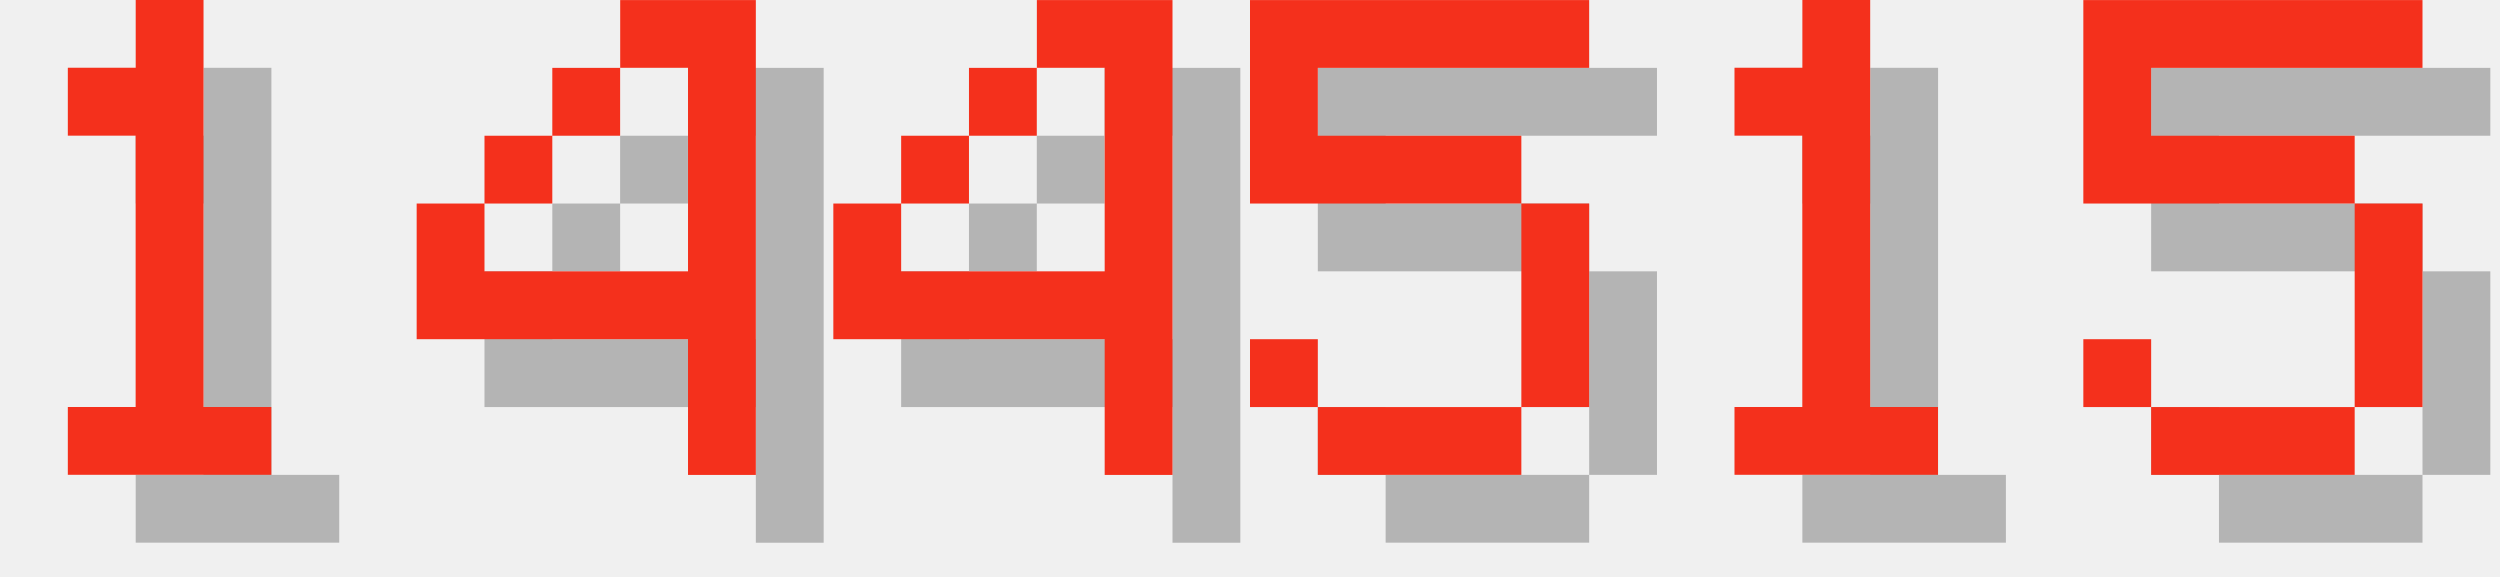
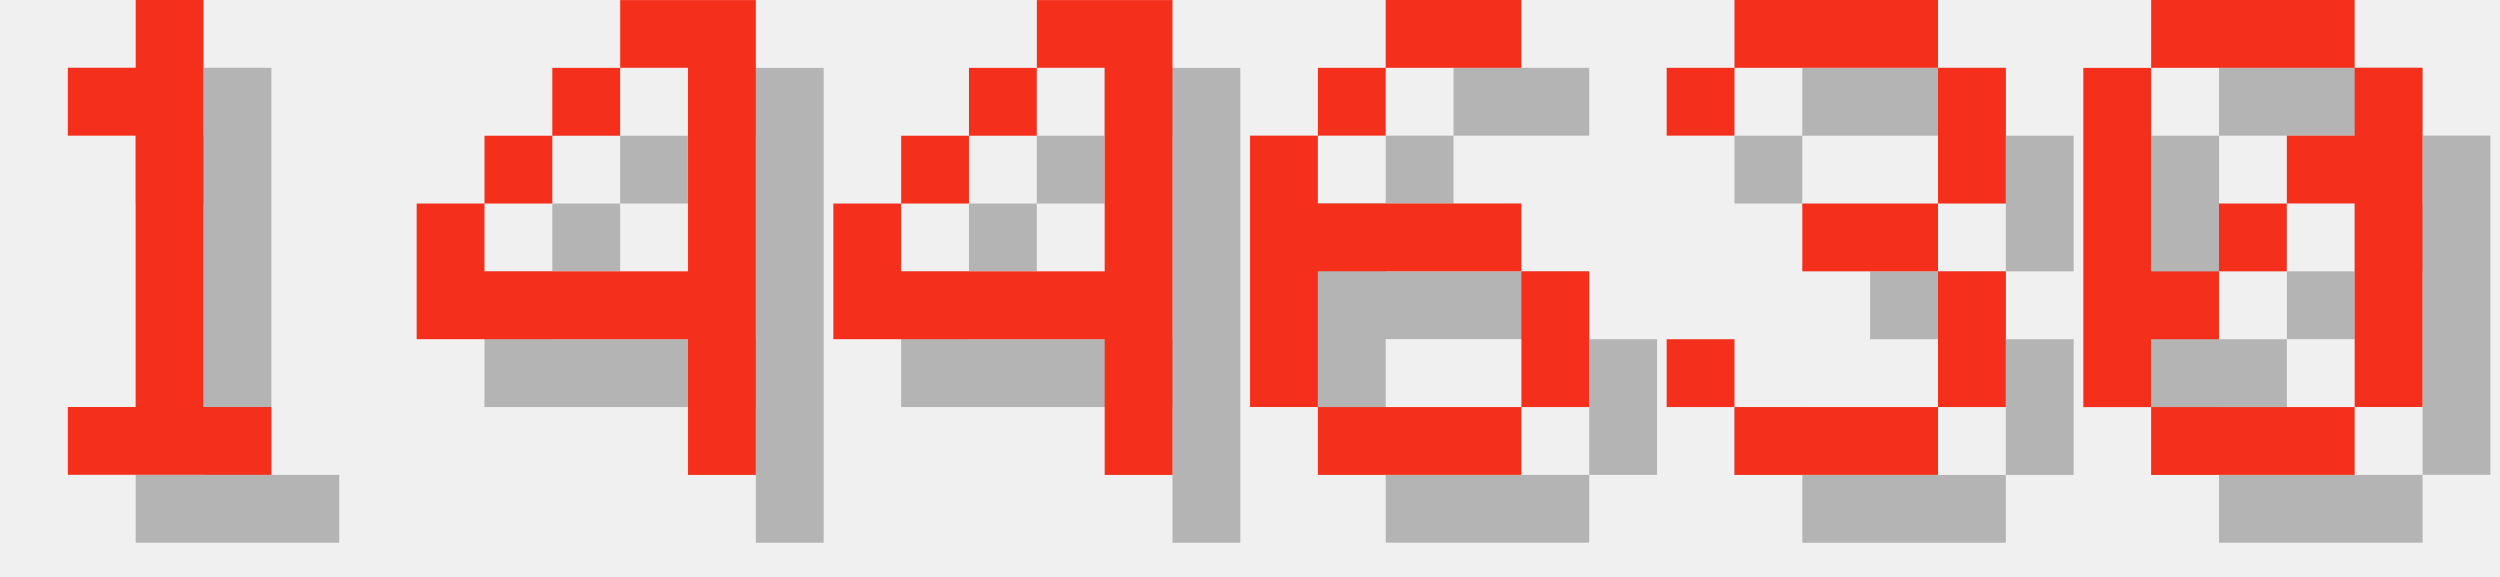
<svg xmlns="http://www.w3.org/2000/svg" version="1.1" width="156.0" height="36">
  <style>
        .text-foreground {
            fill: #F4301C;
        }
        .text-shadow {
            fill: #000000;
            fill-opacity: 0.25;
        }
    </style>
  <g class="digit" id="digit_1" transform="translate(0.0, 0), scale(4)">
    <path id="digit_1_shadow" class="text-shadow" d="m2.117 2.117v1.058h1.058v4.233h-1.058v1.058h3.175v-1.058h-1.058v-6.35h-1.058v1.058h-1.058z" fill-opacity=".5" style="paint-order:stroke fill markers" />
    <path id="digit_1_fg" class="text-foreground" d="m1.058 1.058v1.058h1.058v4.233h-1.058v1.058h3.175v-1.058h-1.058v-6.35h-1.058v1.058h-1.058z" fill="#fff" style="paint-order:stroke fill markers" />
  </g>
  <g class="digit" id="digit_4" transform="translate(26.0, 0), scale(4)">
    <path id="digit_4_shadow" class="text-shadow" d="m4.233 1.058v1.058h1.058v3.175h-3.175v-1.058h-1.058v2.117h4.233v2.117h1.058v-7.408h-2.117zm-2.117 3.175h1.058v-1.058h-1.058v1.058zm1.058-1.058h1.058v-1.058h-1.058v1.058z" fill-opacity=".5" style="paint-order:stroke fill markers" />
    <path id="digit_4_fg" class="text-foreground" d="m3.175 0v1.058h1.058v3.175h-3.175v-1.058h-1.058v2.117h4.233v2.117h1.058v-7.408h-2.117zm-2.117 3.175h1.058v-1.058h-1.058v1.058zm1.058-1.058h1.058v-1.058h-1.058v1.058z" fill="#fff" style="paint-order:stroke fill markers" />
  </g>
  <g class="digit" id="digit_4" transform="translate(52.0, 0), scale(4)">
    <path id="digit_4_shadow" class="text-shadow" d="m4.233 1.058v1.058h1.058v3.175h-3.175v-1.058h-1.058v2.117h4.233v2.117h1.058v-7.408h-2.117zm-2.117 3.175h1.058v-1.058h-1.058v1.058zm1.058-1.058h1.058v-1.058h-1.058v1.058z" fill-opacity=".5" style="paint-order:stroke fill markers" />
    <path id="digit_4_fg" class="text-foreground" d="m3.175 0v1.058h1.058v3.175h-3.175v-1.058h-1.058v2.117h4.233v2.117h1.058v-7.408h-2.117zm-2.117 3.175h1.058v-1.058h-1.058v1.058zm1.058-1.058h1.058v-1.058h-1.058v1.058z" fill="#fff" style="paint-order:stroke fill markers" />
  </g>
-   <g class="digit" id="digit_5" transform="translate(78.0, 0), scale(4)">
-     <path id="digit_5_shadow" class="text-shadow" d="m1.058 1.058v3.175h4.233v3.175h-3.175v-1.058h-1.058v1.058h1.058v1.058h3.175v-1.058h1.058v-3.175h-1.058v-1.058h-3.175v-1.058h4.233v-1.058h-5.292z" fill-opacity=".5" style="paint-order:stroke fill markers" />
-     <path id="digit_5_fg" class="text-foreground" d="m0 0v3.175h4.233v3.175h-3.175v-1.058h-1.058v1.058h1.058v1.058h3.175v-1.058h1.058v-3.175h-1.058v-1.058h-3.175v-1.058h4.233v-1.058h-5.292z" fill="#fff" style="paint-order:stroke fill markers" />
+   <g class="digit" id="digit_6" transform="translate(78.0, 0), scale(4)">
+     <path id="digit_6_shadow" class="text-shadow" d="m3.175 1.058v1.058h2.117v-1.058h-2.117zm0 1.058h-1.058v1.058h1.058v-1.058zm-1.058 1.058h-1.058v4.233h1.058v-2.117h3.175v-1.058h-3.175v-1.058zm3.175 2.117v2.117h1.058v-2.117h-1.058zm0 2.117h-3.175v1.058h3.175v-1.058z" fill-opacity=".5" style="paint-order:stroke fill markers" />
+     <path id="digit_6_fg" class="text-foreground" d="m2.117 0v1.058h2.117v-1.058h-2.117zm0 1.058h-1.058v1.058h1.058v-1.058zm-1.058 1.058h-1.058v4.233h1.058v-2.117h3.175v-1.058h-3.175v-1.058zm3.175 2.117v2.117h1.058v-2.117h-1.058zm0 2.117h-3.175v1.058h3.175v-1.058z" fill="#fff" style="paint-order:stroke fill markers" />
  </g>
-   <g class="digit" id="digit_1" transform="translate(104.0, 0), scale(4)">
-     <path id="digit_1_shadow" class="text-shadow" d="m2.117 2.117v1.058h1.058v4.233h-1.058v1.058h3.175v-1.058h-1.058v-6.35h-1.058v1.058h-1.058z" fill-opacity=".5" style="paint-order:stroke fill markers" />
-     <path id="digit_1_fg" class="text-foreground" d="m1.058 1.058v1.058h1.058v4.233h-1.058v1.058h3.175v-1.058h-1.058v-6.35h-1.058v1.058h-1.058z" fill="#fff" style="paint-order:stroke fill markers" />
+   <g class="digit" id="digit_3" transform="translate(104.0, 0), scale(4)">
+     <path id="digit_3_shadow" class="text-shadow" d="m1.058 2.117v1.058h1.058v-1.058h3.175v2.117h-2.117v1.058h2.117v2.117h-3.175v-1.058h-1.058v1.058h1.058v1.058h3.175v-1.058h1.058v-2.117h-1.058v-1.058h1.058v-2.117h-1.058v-1.058h-3.175v1.058h-1.058z" fill-opacity=".5" style="paint-order:stroke fill markers" />
+     <path id="digit_3_fg" class="text-foreground" d="m0 1.058v1.058h1.058v-1.058h3.175v2.117h-2.117v1.058h2.117v2.117h-3.175v-1.058h-1.058v1.058h1.058v1.058h3.175v-1.058h1.058v-2.117h-1.058v-1.058h1.058v-2.117h-1.058v-1.058h-3.175v1.058h-1.058z" fill="#fff" style="paint-order:stroke fill markers" />
  </g>
-   <g class="digit" id="digit_5" transform="translate(130.0, 0), scale(4)">
-     <path id="digit_5_shadow" class="text-shadow" d="m1.058 1.058v3.175h4.233v3.175h-3.175v-1.058h-1.058v1.058h1.058v1.058h3.175v-1.058h1.058v-3.175h-1.058v-1.058h-3.175v-1.058h4.233v-1.058h-5.292z" fill-opacity=".5" style="paint-order:stroke fill markers" />
-     <path id="digit_5_fg" class="text-foreground" d="m0 0v3.175h4.233v3.175h-3.175v-1.058h-1.058v1.058h1.058v1.058h3.175v-1.058h1.058v-3.175h-1.058v-1.058h-3.175v-1.058h4.233v-1.058h-5.292z" fill="#fff" style="paint-order:stroke fill markers" />
+   <g class="digit" id="digit_0" transform="translate(130.0, 0), scale(4)">
+     <path id="digit_0_shadow" class="text-shadow" d="m2.117 1.058v1.058h3.175v-1.058h-3.175zm3.175 1.058v1.058h-1.058v1.058h1.058v3.175h1.058v-5.292h-1.058zm0 5.292h-3.175v1.058h3.175v-1.058zm-3.175 0v-1.058h1.058v-1.058h-1.058v-3.175h-1.058v5.292h1.058zm1.058-2.117h1.058v-1.058h-1.058v1.058z" fill-opacity=".5" style="paint-order:stroke fill markers" />
+     <path id="digit_0_fg" class="text-foreground" d="m1.058 0v1.058h3.175v-1.058h-3.175zm3.175 1.058v1.058h-1.058v1.058h1.058v3.175h1.058v-5.292h-1.058zm0 5.292h-3.175v1.058h3.175v-1.058zm-3.175 0v-1.058h1.058v-1.058h-1.058v-3.175h-1.058v5.292h1.058zm1.058-2.117h1.058v-1.058h-1.058v1.058z" fill="#fff" style="paint-order:stroke fill markers" />
  </g>
</svg>
